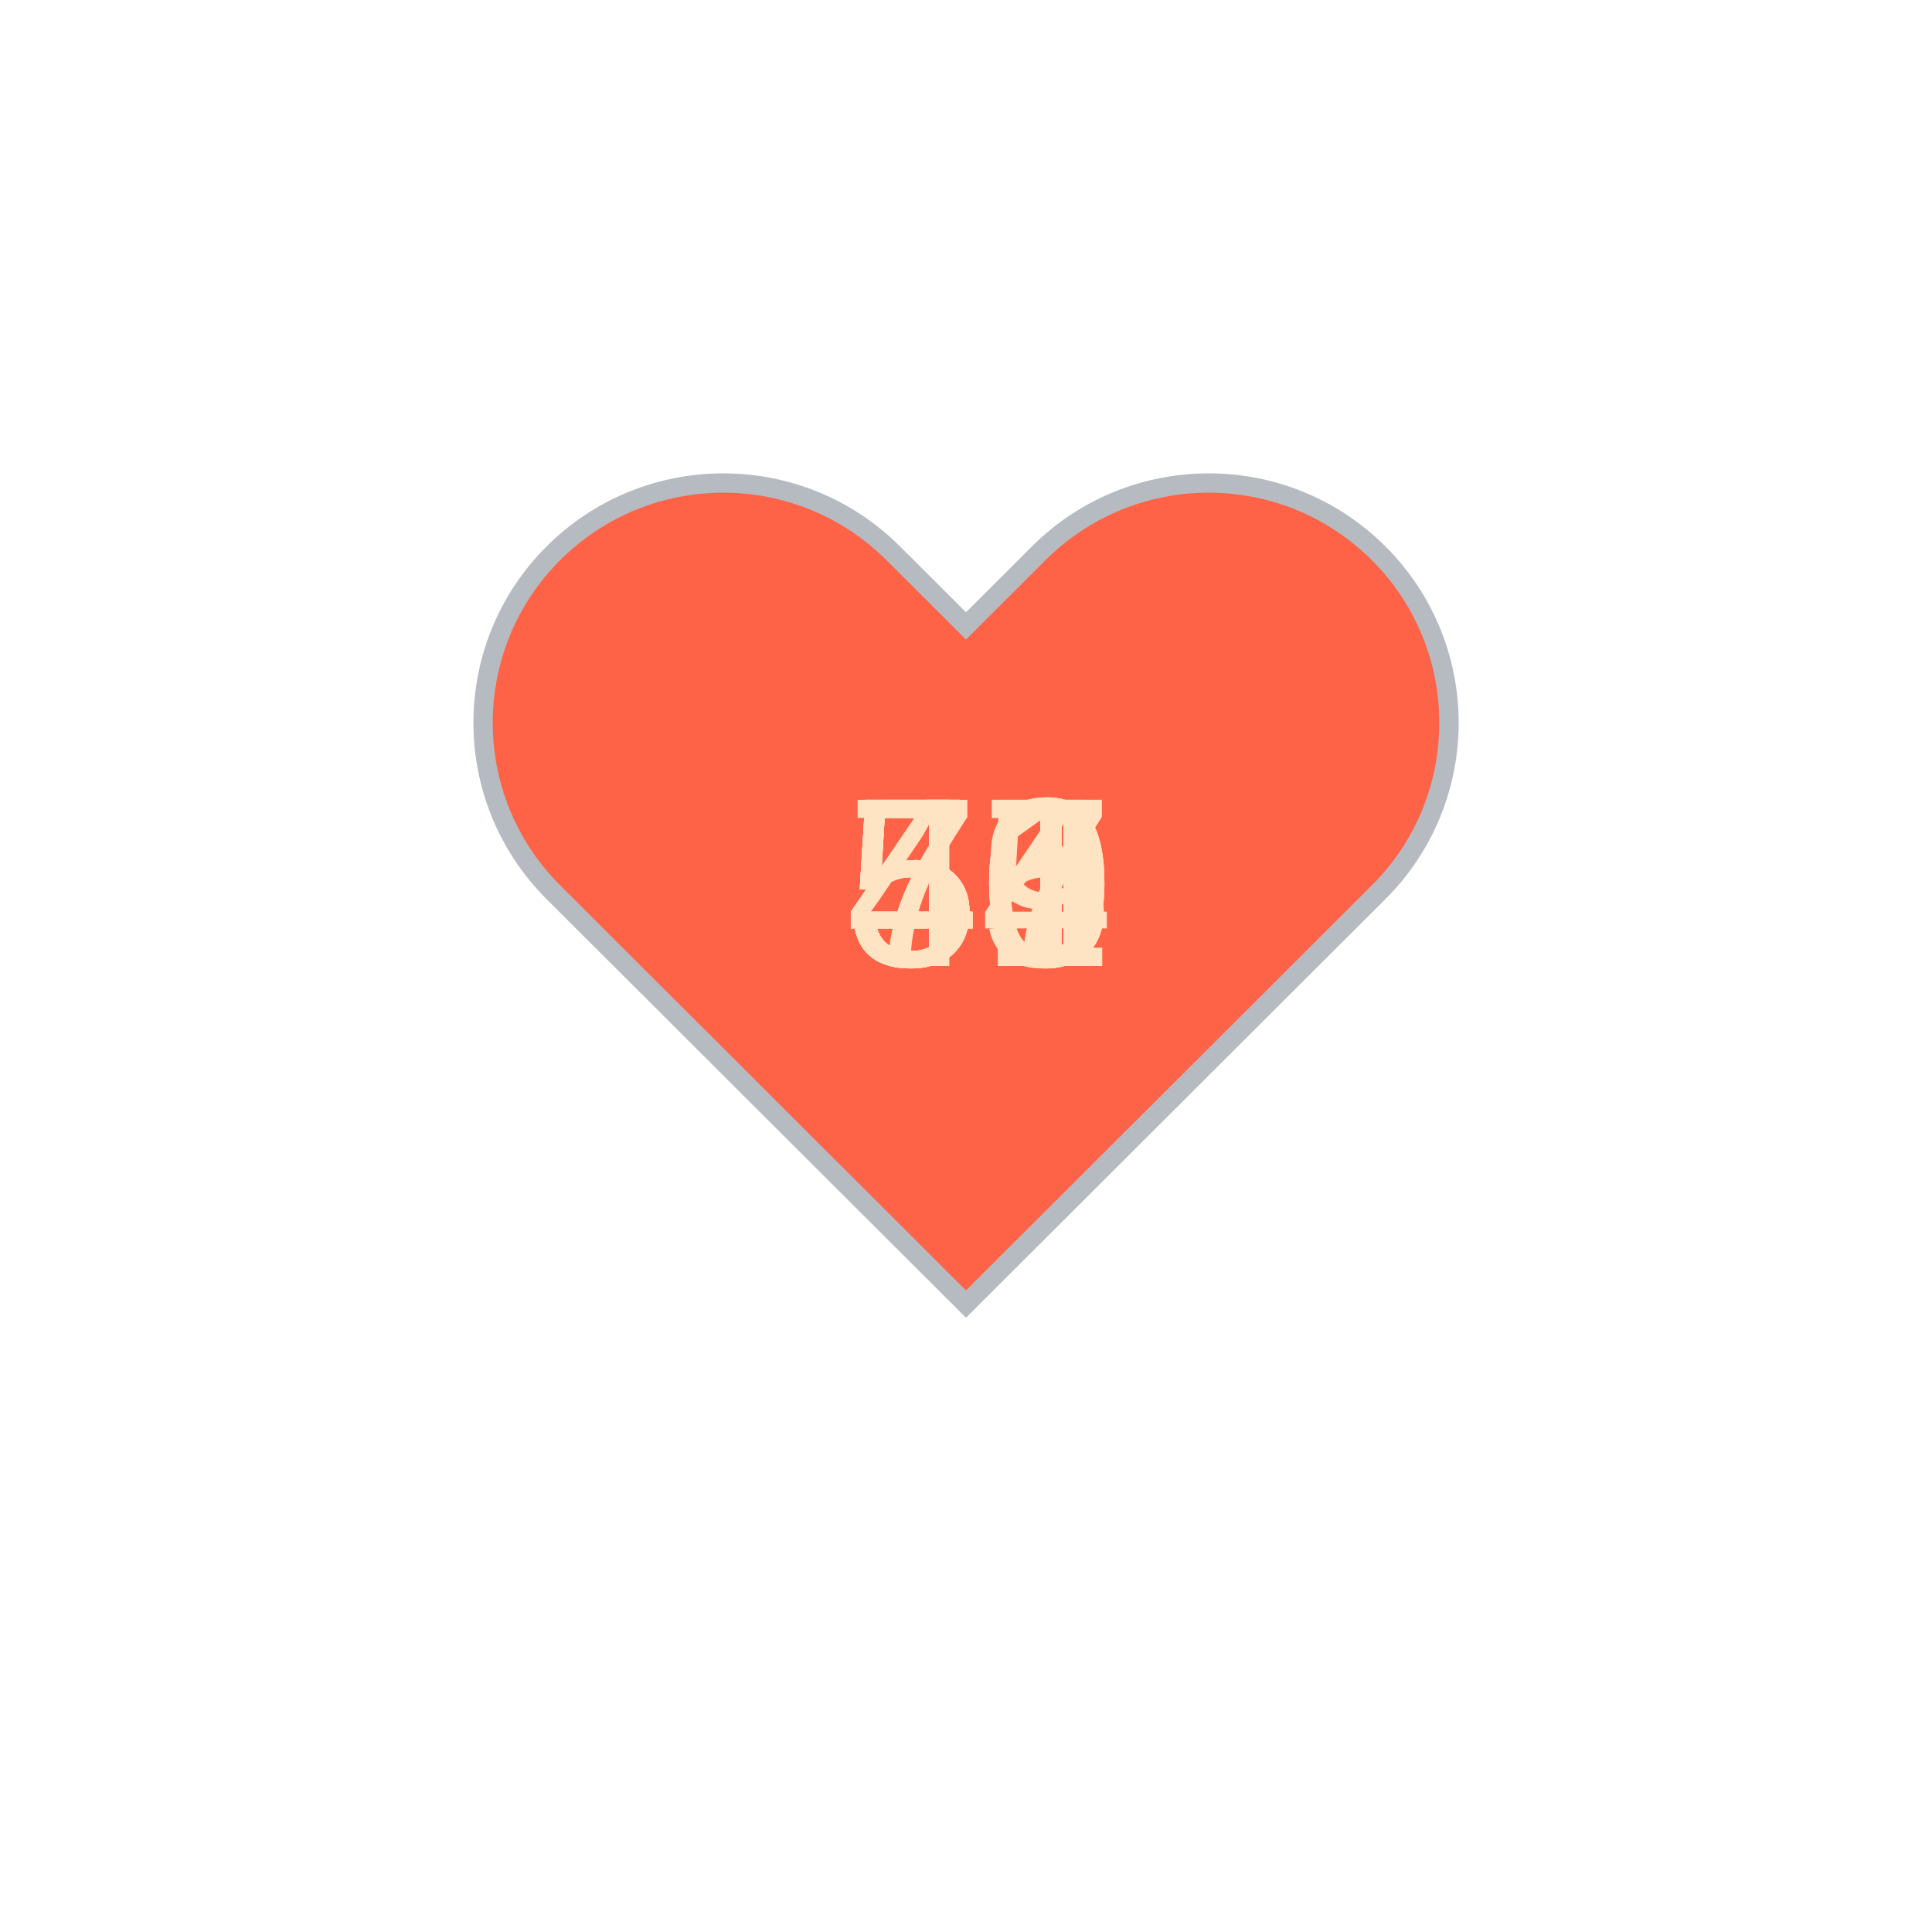
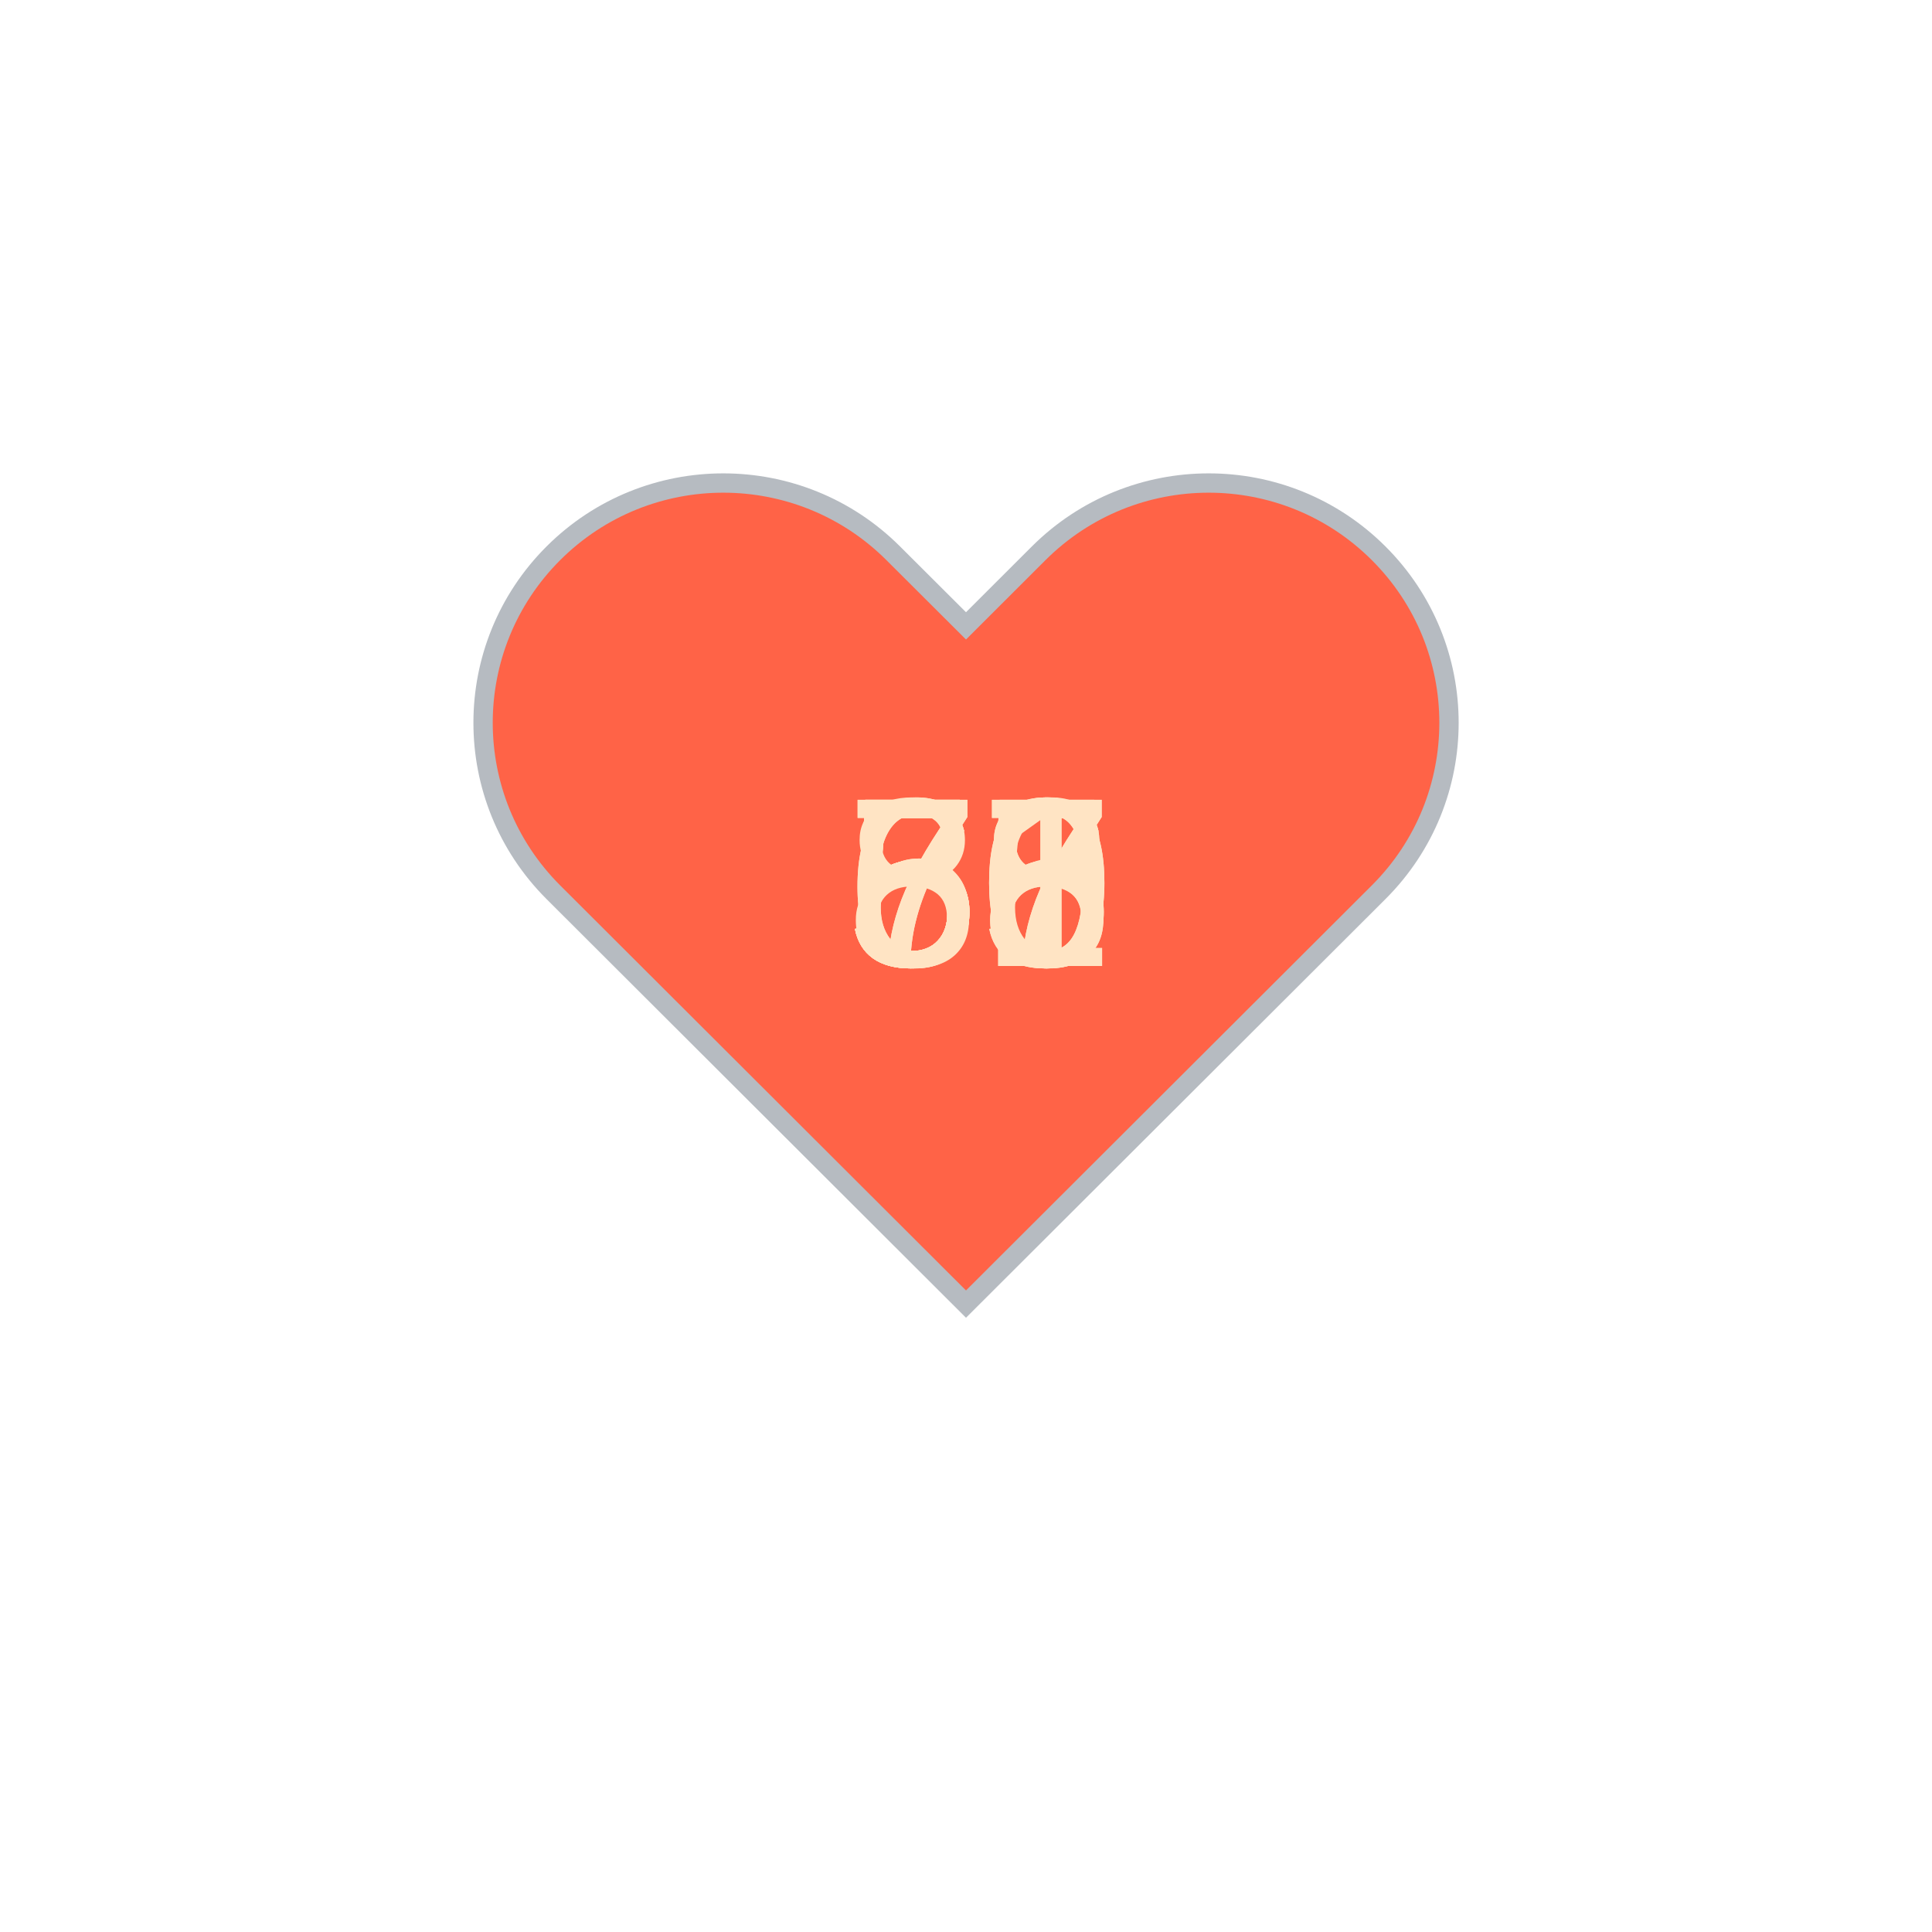
<svg xmlns="http://www.w3.org/2000/svg" baseProfile="full" height="150" version="1.1" viewBox="0,0,200,200" width="150">
  <defs />
  <g transform="translate(100 100)">
    <path d="M92.71,7.27L92.71,7.27c-9.71-9.69-25.46-9.69-35.18,0L50,14.79l-7.54-7.52C32.75-2.42,17-2.42,7.29,7.27v0 c-9.71,9.69-9.71,25.41,0,35.1L50,85l42.71-42.63C102.43,32.68,102.43,16.96,92.71,7.27z" fill="tomato" stroke="#B6BBC1" stroke-width="2" transform="translate(-50 -50)" />
    <animateTransform additive="sum" attributeName="transform" dur="1.2s" repeatCount="indefinite" type="scale" values="1; 1.5; 1.25; 1.5; 1.5; 1;" />
-     <text fill="bisque" style="font-size:25px; font-family:Arial" transform="translate(-12.5 0)">71<animate attributeName="visibility" dur="12.0s" keyTimes="0;0.1;0.2;0.3;0.4;0.5;0.6;0.7;0.8;0.9;1.0" repeatCount="indefinite" values="visible;hidden;hidden;hidden;hidden;hidden;hidden;hidden;hidden;hidden;hidden" />
+     <text fill="bisque" style="font-size:25px; font-family:Arial" transform="translate(-12.5 0)">55<animate attributeName="visibility" dur="12.0s" keyTimes="0;0.1;0.2;0.3;0.4;0.5;0.6;0.7;0.8;0.9;1.0" repeatCount="indefinite" values="visible;hidden;hidden;hidden;hidden;hidden;hidden;hidden;hidden;hidden;hidden" />
    </text>
-     <text fill="bisque" style="font-size:25px; font-family:Arial" transform="translate(-12.5 0)">50<animate attributeName="visibility" dur="12.0s" keyTimes="0;0.1;0.2;0.3;0.4;0.5;0.6;0.7;0.8;0.9;1.0" repeatCount="indefinite" values="hidden;visible;hidden;hidden;hidden;hidden;hidden;hidden;hidden;hidden;hidden" />
+     <text fill="bisque" style="font-size:25px; font-family:Arial" transform="translate(-12.5 0)">55<animate attributeName="visibility" dur="12.0s" keyTimes="0;0.1;0.2;0.3;0.4;0.5;0.6;0.7;0.8;0.9;1.0" repeatCount="indefinite" values="hidden;visible;hidden;hidden;hidden;hidden;hidden;hidden;hidden;hidden;hidden" />
    </text>
-     <text fill="bisque" style="font-size:25px; font-family:Arial" transform="translate(-12.5 0)">51<animate attributeName="visibility" dur="12.0s" keyTimes="0;0.1;0.2;0.3;0.4;0.5;0.6;0.7;0.8;0.9;1.0" repeatCount="indefinite" values="hidden;hidden;visible;hidden;hidden;hidden;hidden;hidden;hidden;hidden;hidden" />
+     <text fill="bisque" style="font-size:25px; font-family:Arial" transform="translate(-12.5 0)">57<animate attributeName="visibility" dur="12.0s" keyTimes="0;0.1;0.2;0.3;0.4;0.5;0.6;0.7;0.8;0.9;1.0" repeatCount="indefinite" values="hidden;hidden;visible;hidden;hidden;hidden;hidden;hidden;hidden;hidden;hidden" />
    </text>
-     <text fill="bisque" style="font-size:25px; font-family:Arial" transform="translate(-12.5 0)">45<animate attributeName="visibility" dur="12.0s" keyTimes="0;0.1;0.2;0.3;0.4;0.5;0.6;0.7;0.8;0.9;1.0" repeatCount="indefinite" values="hidden;hidden;hidden;visible;hidden;hidden;hidden;hidden;hidden;hidden;hidden" />
+     <text fill="bisque" style="font-size:25px; font-family:Arial" transform="translate(-12.5 0)">60<animate attributeName="visibility" dur="12.0s" keyTimes="0;0.1;0.2;0.3;0.4;0.5;0.6;0.7;0.8;0.9;1.0" repeatCount="indefinite" values="hidden;hidden;hidden;visible;hidden;hidden;hidden;hidden;hidden;hidden;hidden" />
    </text>
-     <text fill="bisque" style="font-size:25px; font-family:Arial" transform="translate(-12.5 0)">47<animate attributeName="visibility" dur="12.0s" keyTimes="0;0.1;0.2;0.3;0.4;0.5;0.6;0.7;0.8;0.9;1.0" repeatCount="indefinite" values="hidden;hidden;hidden;hidden;visible;hidden;hidden;hidden;hidden;hidden;hidden" />
+     <text fill="bisque" style="font-size:25px; font-family:Arial" transform="translate(-12.5 0)">57<animate attributeName="visibility" dur="12.0s" keyTimes="0;0.1;0.2;0.3;0.4;0.5;0.6;0.7;0.8;0.9;1.0" repeatCount="indefinite" values="hidden;hidden;hidden;hidden;visible;hidden;hidden;hidden;hidden;hidden;hidden" />
    </text>
-     <text fill="bisque" style="font-size:25px; font-family:Arial" transform="translate(-12.5 0)">47<animate attributeName="visibility" dur="12.0s" keyTimes="0;0.1;0.2;0.3;0.4;0.5;0.6;0.7;0.8;0.9;1.0" repeatCount="indefinite" values="hidden;hidden;hidden;hidden;hidden;visible;hidden;hidden;hidden;hidden;hidden" />
+     <text fill="bisque" style="font-size:25px; font-family:Arial" transform="translate(-12.5 0)">58<animate attributeName="visibility" dur="12.0s" keyTimes="0;0.1;0.2;0.3;0.4;0.5;0.6;0.7;0.8;0.9;1.0" repeatCount="indefinite" values="hidden;hidden;hidden;hidden;hidden;visible;hidden;hidden;hidden;hidden;hidden" />
    </text>
-     <text fill="bisque" style="font-size:25px; font-family:Arial" transform="translate(-12.5 0)">50<animate attributeName="visibility" dur="12.0s" keyTimes="0;0.1;0.2;0.3;0.4;0.5;0.6;0.7;0.8;0.9;1.0" repeatCount="indefinite" values="hidden;hidden;hidden;hidden;hidden;hidden;visible;hidden;hidden;hidden;hidden" />
+     <text fill="bisque" style="font-size:25px; font-family:Arial" transform="translate(-12.5 0)">61<animate attributeName="visibility" dur="12.0s" keyTimes="0;0.1;0.2;0.3;0.4;0.5;0.6;0.7;0.8;0.9;1.0" repeatCount="indefinite" values="hidden;hidden;hidden;hidden;hidden;hidden;visible;hidden;hidden;hidden;hidden" />
    </text>
-     <text fill="bisque" style="font-size:25px; font-family:Arial" transform="translate(-12.5 0)">50<animate attributeName="visibility" dur="12.0s" keyTimes="0;0.1;0.2;0.3;0.4;0.5;0.6;0.7;0.8;0.9;1.0" repeatCount="indefinite" values="hidden;hidden;hidden;hidden;hidden;hidden;hidden;visible;hidden;hidden;hidden" />
+     <text fill="bisque" style="font-size:25px; font-family:Arial" transform="translate(-12.5 0)">76<animate attributeName="visibility" dur="12.0s" keyTimes="0;0.1;0.2;0.3;0.4;0.5;0.6;0.7;0.8;0.9;1.0" repeatCount="indefinite" values="hidden;hidden;hidden;hidden;hidden;hidden;hidden;visible;hidden;hidden;hidden" />
    </text>
-     <text fill="bisque" style="font-size:25px; font-family:Arial" transform="translate(-12.5 0)">49<animate attributeName="visibility" dur="12.0s" keyTimes="0;0.1;0.2;0.3;0.4;0.5;0.6;0.7;0.8;0.9;1.0" repeatCount="indefinite" values="hidden;hidden;hidden;hidden;hidden;hidden;hidden;hidden;visible;hidden;hidden" />
+     <text fill="bisque" style="font-size:25px; font-family:Arial" transform="translate(-12.5 0)">70<animate attributeName="visibility" dur="12.0s" keyTimes="0;0.1;0.2;0.3;0.4;0.5;0.6;0.7;0.8;0.9;1.0" repeatCount="indefinite" values="hidden;hidden;hidden;hidden;hidden;hidden;hidden;hidden;visible;hidden;hidden" />
    </text>
-     <text fill="bisque" style="font-size:25px; font-family:Arial" transform="translate(-12.5 0)">54<animate attributeName="visibility" dur="12.0s" keyTimes="0;0.1;0.2;0.3;0.4;0.5;0.6;0.7;0.8;0.9;1.0" repeatCount="indefinite" values="hidden;hidden;hidden;hidden;hidden;hidden;hidden;hidden;hidden;visible;hidden" />
+     <text fill="bisque" style="font-size:25px; font-family:Arial" transform="translate(-12.5 0)">88<animate attributeName="visibility" dur="12.0s" keyTimes="0;0.1;0.2;0.3;0.4;0.5;0.6;0.7;0.8;0.9;1.0" repeatCount="indefinite" values="hidden;hidden;hidden;hidden;hidden;hidden;hidden;hidden;hidden;visible;hidden" />
    </text>
  </g>
</svg>
